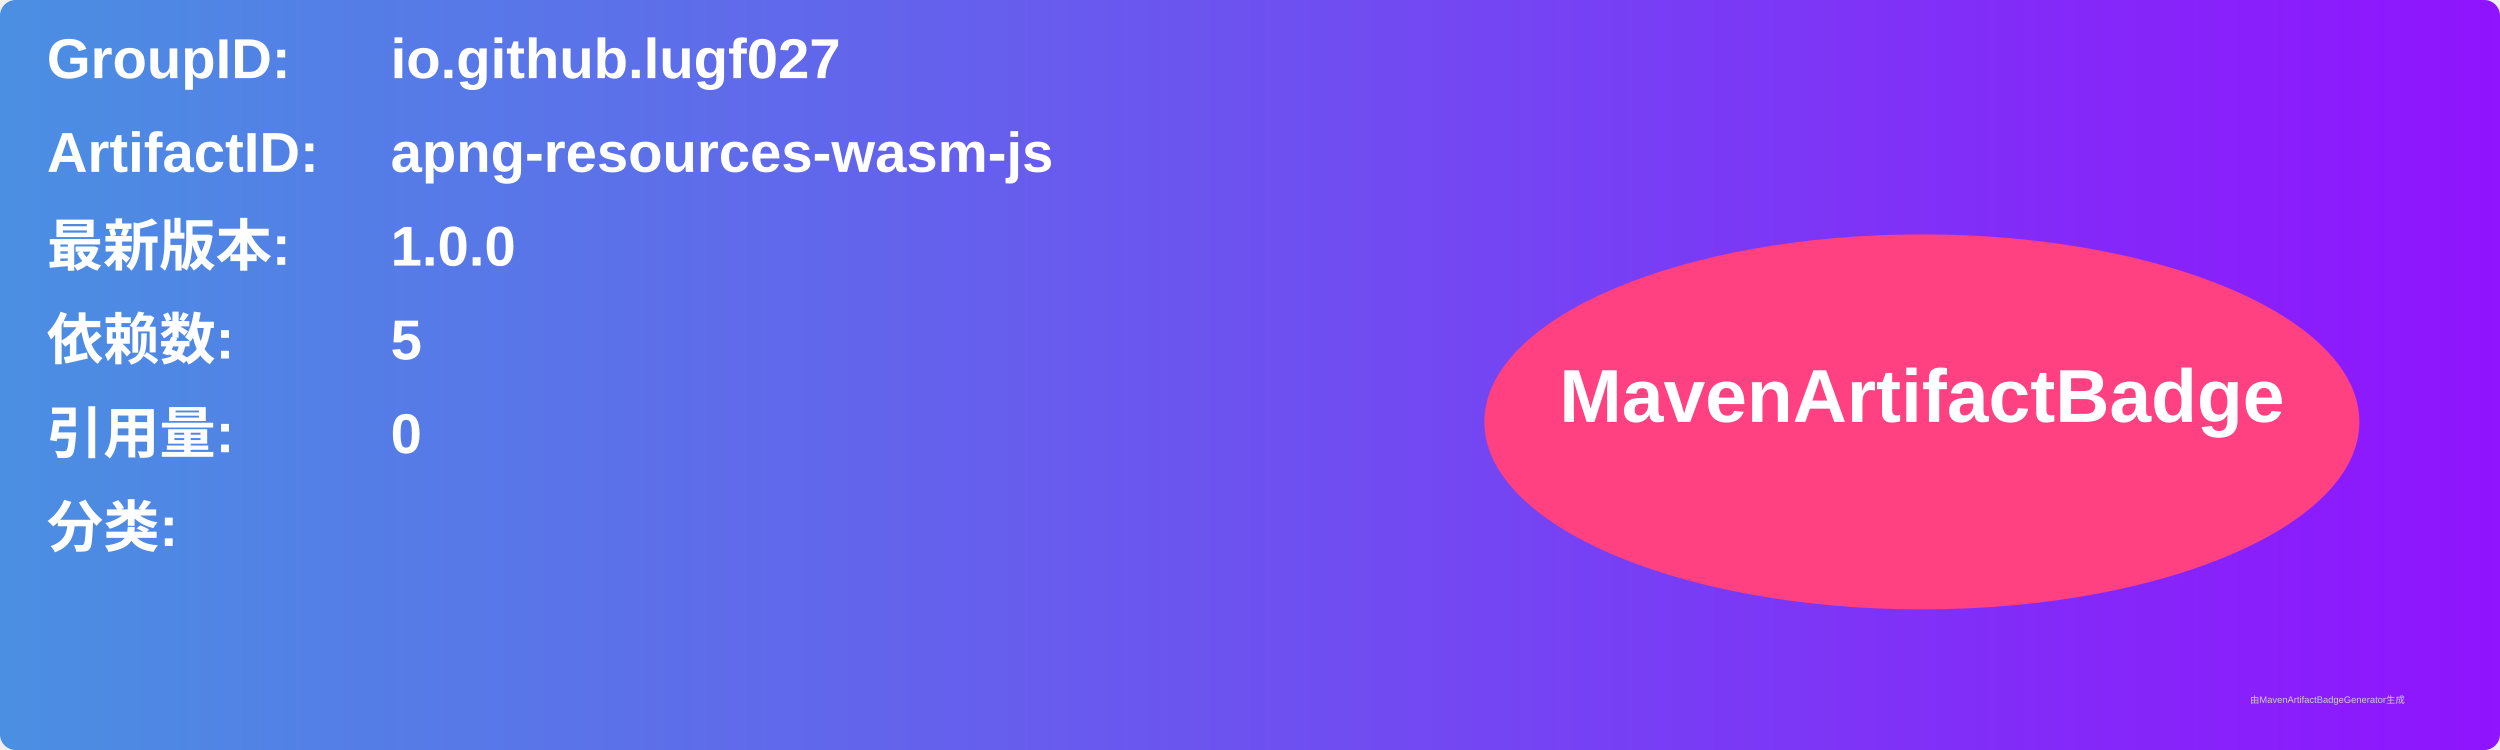
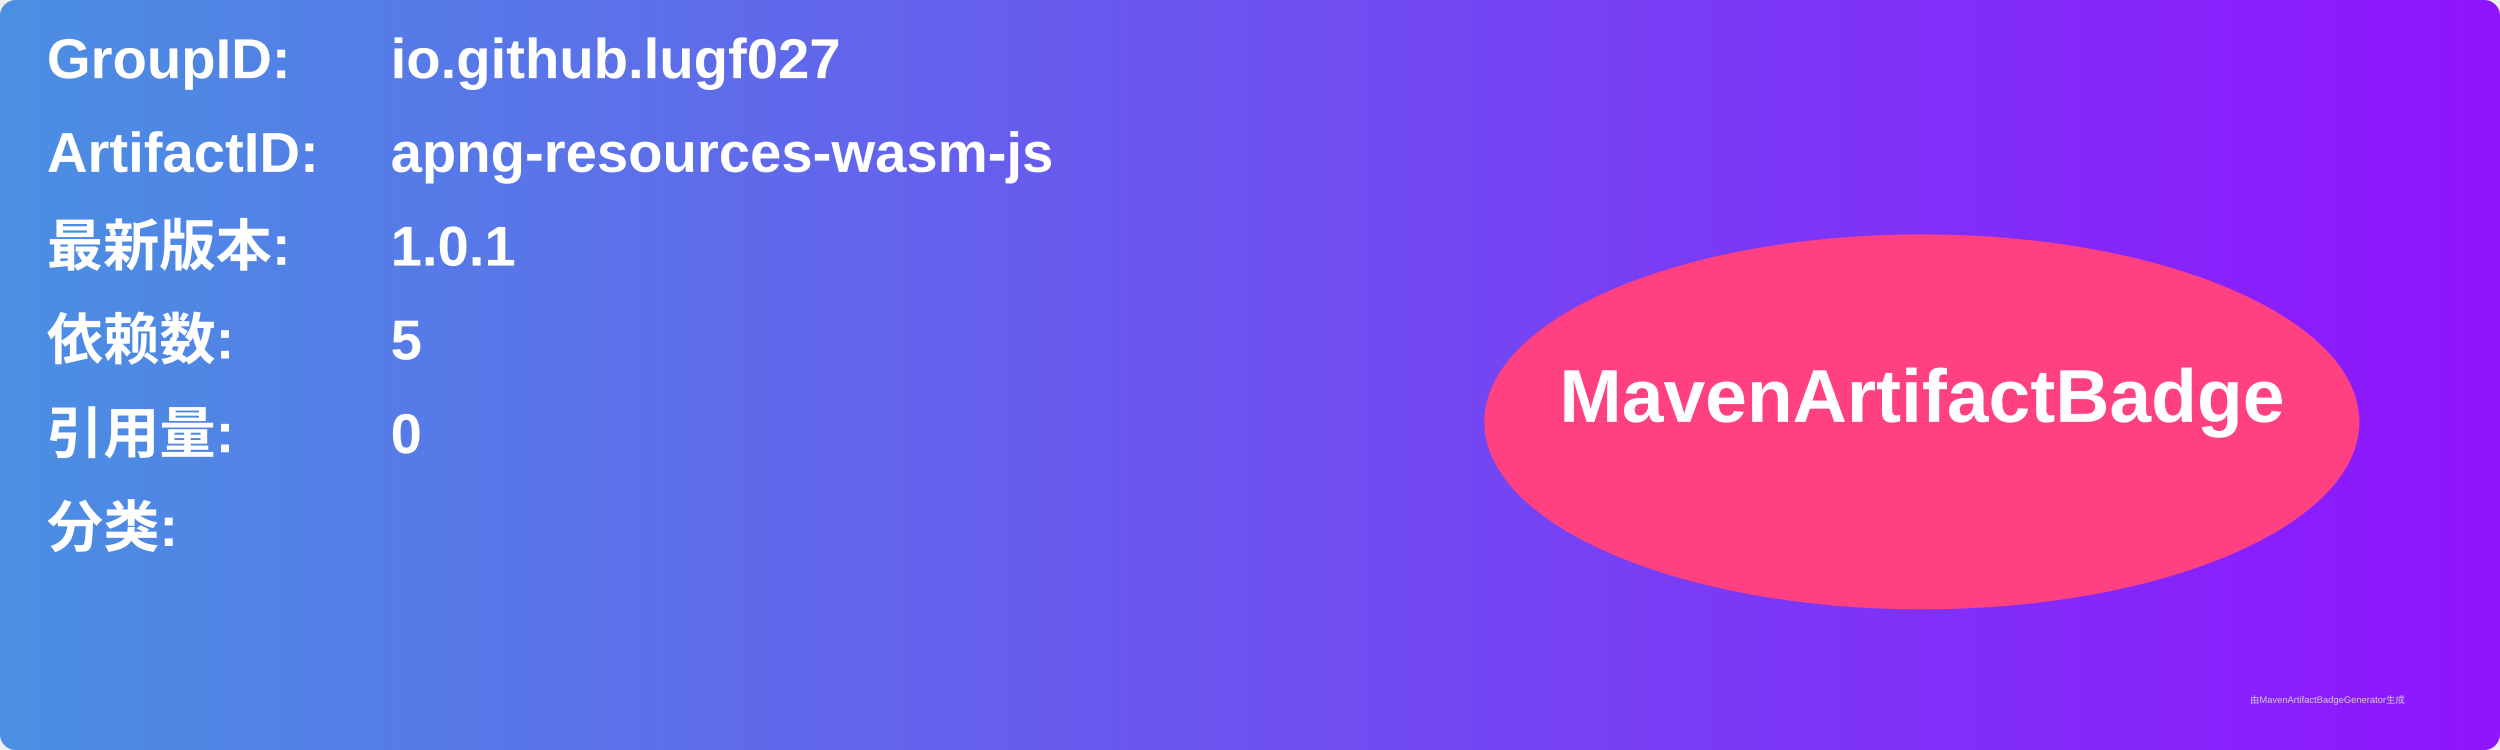
<svg xmlns="http://www.w3.org/2000/svg" width="800" height="240" viewBox="0 0 800 240">
  <linearGradient id="grad" x1="0%" y1="0%" x2="100%" y2="0%">
    <stop offset="0%" stop-color="#4a90e2" />
    <stop offset="100%" stop-color="#9013fe" />
  </linearGradient>
  <rect width="100%" height="100%" rx="5" ry="5" fill="url(#grad)" />
  <g transform="translate(15, 15)">
    <text x="0" y="10" font-family="Arial" font-size="18" fill="white" font-weight="bold" width="260">GroupID:</text>
    <text x="110" y="10" font-family="Arial" font-size="18" fill="white" font-weight="bold" width="460">io.github.lugf027</text>
    <text x="0" y="40" font-family="Arial" font-size="18" fill="white" font-weight="bold" width="260">ArtifactID:</text>
    <text x="110" y="40" font-family="Arial" font-size="18" fill="white" font-weight="bold" width="460">apng-resources-wasm-js</text>
    <text x="0" y="70" font-family="Arial" font-size="18" fill="white" font-weight="bold">最新版本:</text>
    <text x="110" y="70" font-family="Arial" font-size="18" fill="white" font-weight="bold">
-       <tspan font-weight="bold">1.0.0</tspan>
+       <tspan font-weight="bold">1.0.1</tspan>
    </text>
    <text x="0" y="100" font-family="Arial" font-size="18" fill="white" font-weight="bold">依赖数: </text>
    <text x="110" y="100" font-family="Arial" font-size="18" fill="white">
      <tspan font-weight="bold">5</tspan>
    </text>
    <text x="0" y="130" font-family="Arial" font-size="18" fill="white" font-weight="bold">引用量: </text>
    <text x="110" y="130" font-family="Arial" font-size="18" fill="white">
      <tspan font-weight="bold">0</tspan>
    </text>
    <text x="0" y="160" font-family="Arial" font-size="18" fill="white" font-weight="bold">分类:</text>
    <text x="10" y="190" font-family="Arial" font-size="10" fill="white">
      <tspan font-weight="bold" />
    </text>
    <ellipse cx="600" cy="120" rx="140" ry="60" fill="#ff4081" />
    <text x="600" y="120" text-anchor="middle" font-family="Arial" font-size="24" fill="white" font-weight="bold">MavenArtifactBadge</text>
  </g>
  <text x="720" y="225" font-family="Arial" font-size="3" fill="#d0d0d0">由MavenArtifactBadgeGenerator生成</text>
</svg>
